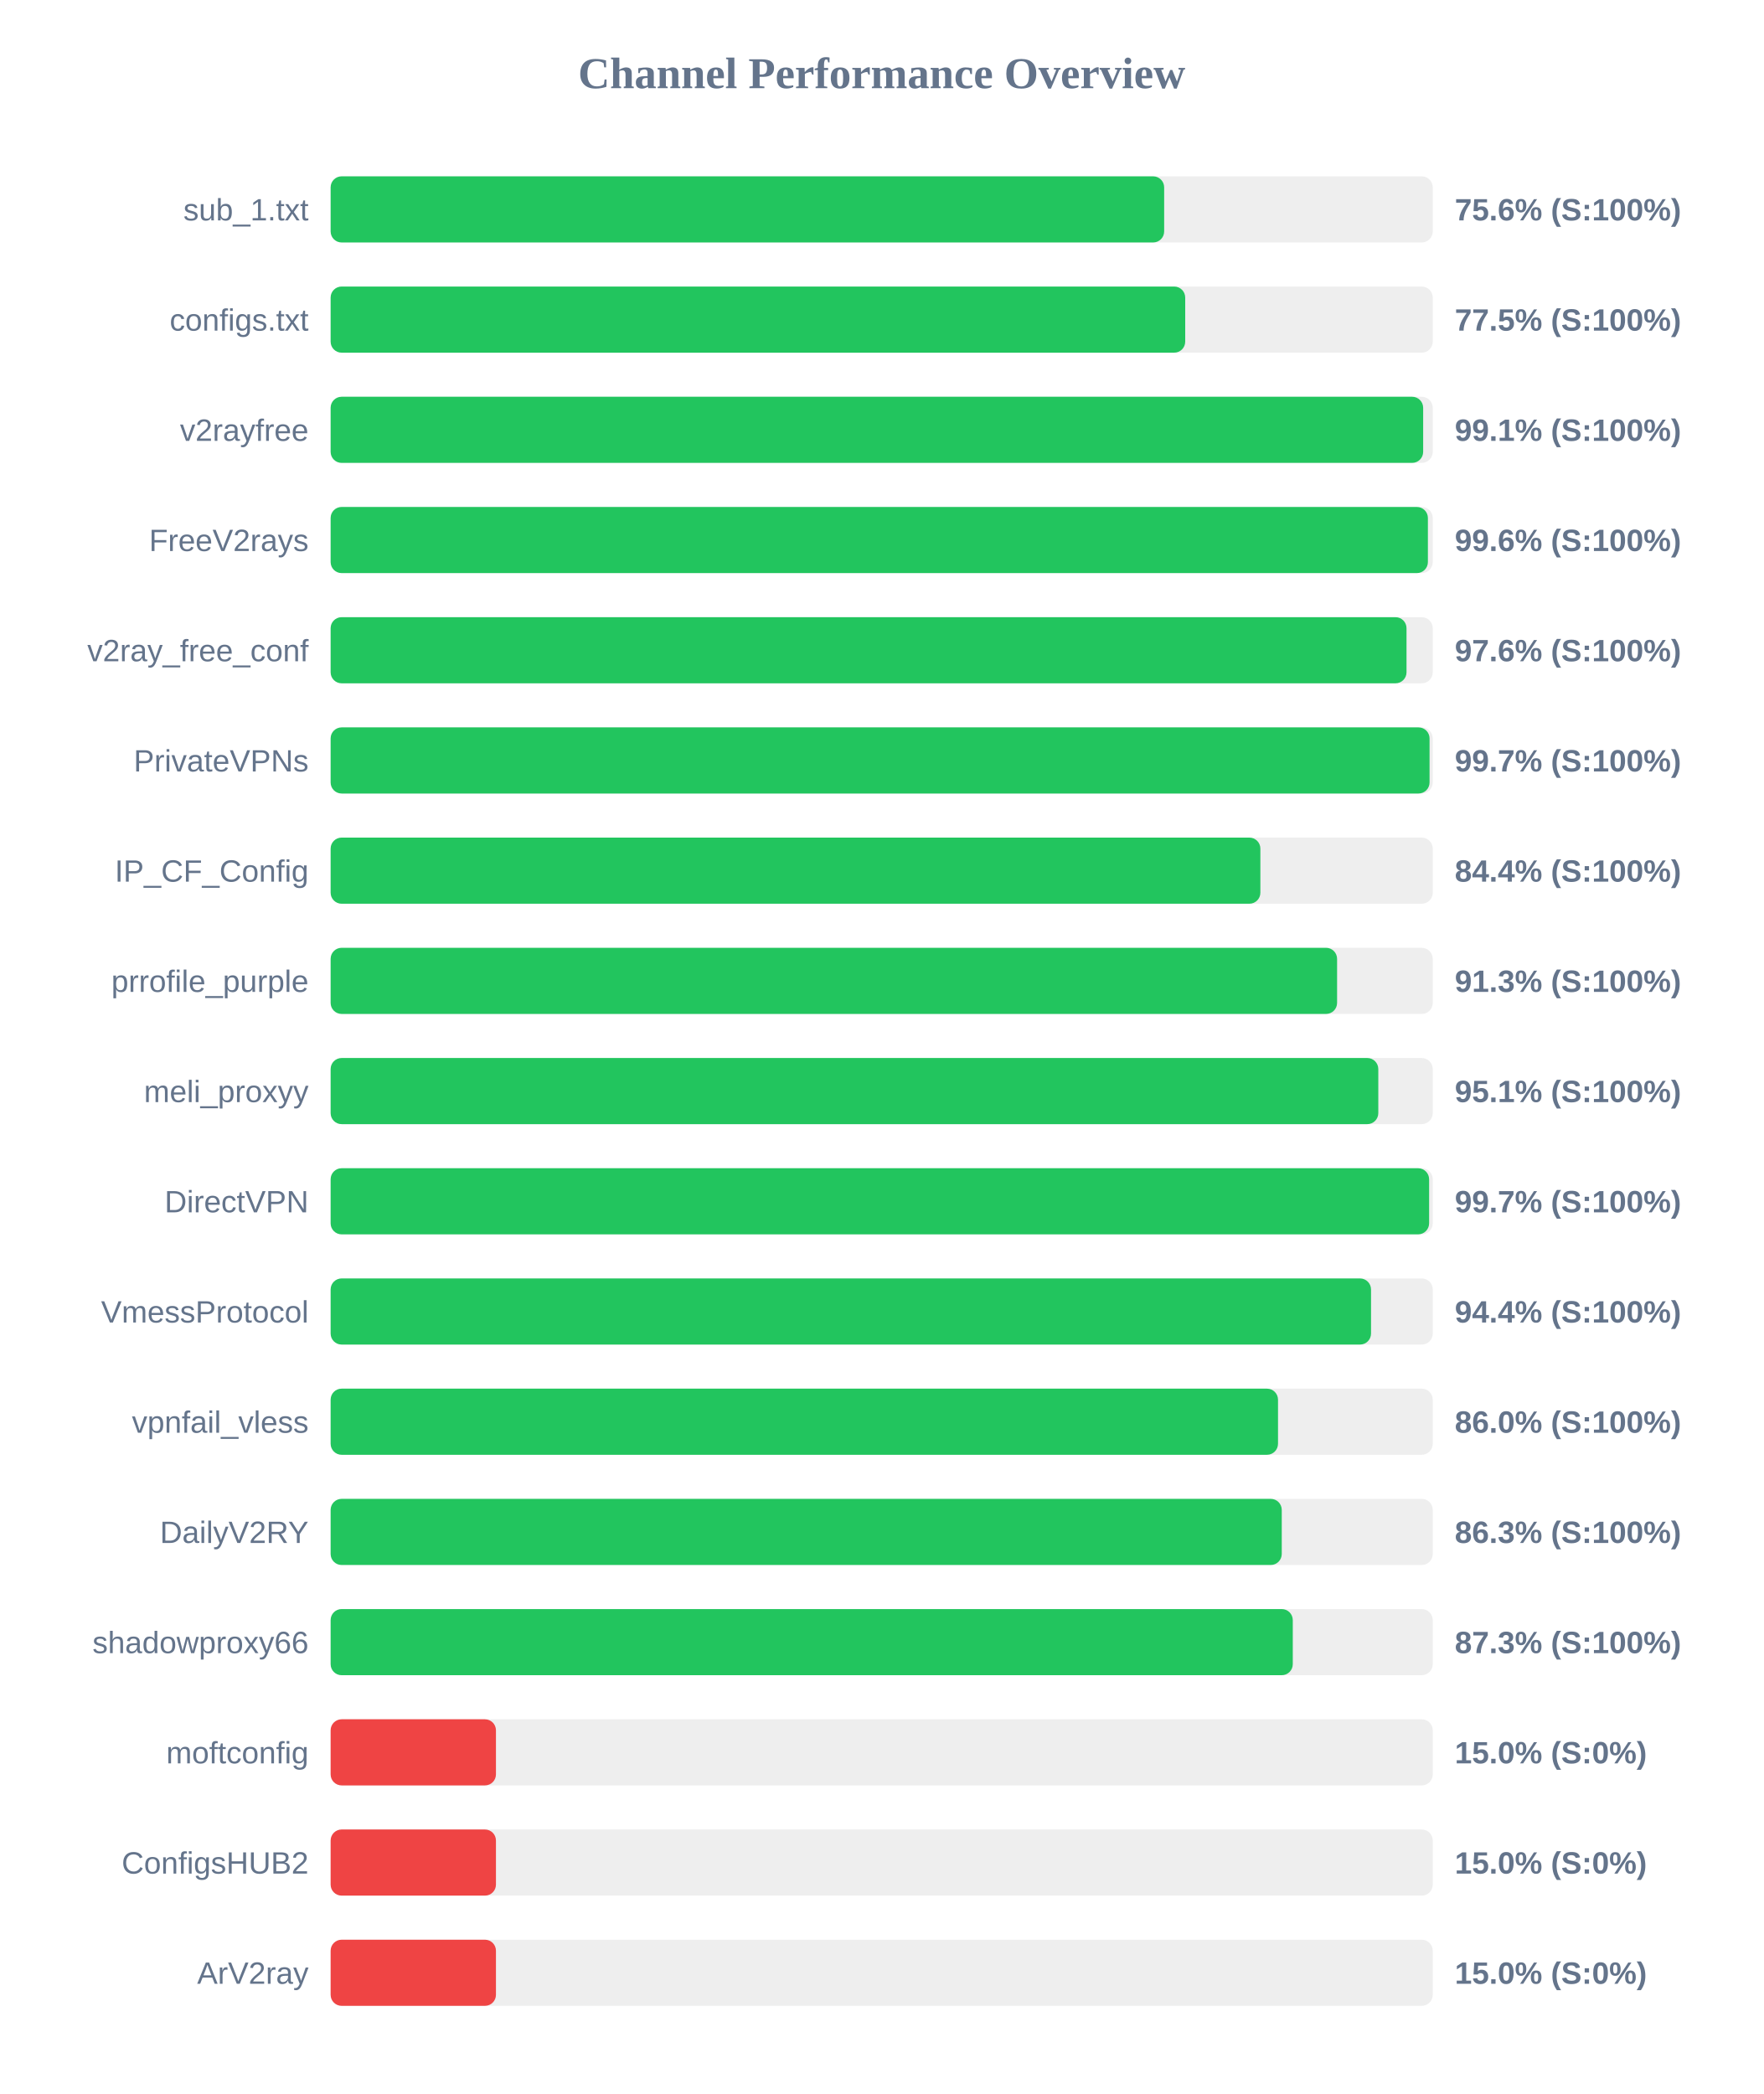
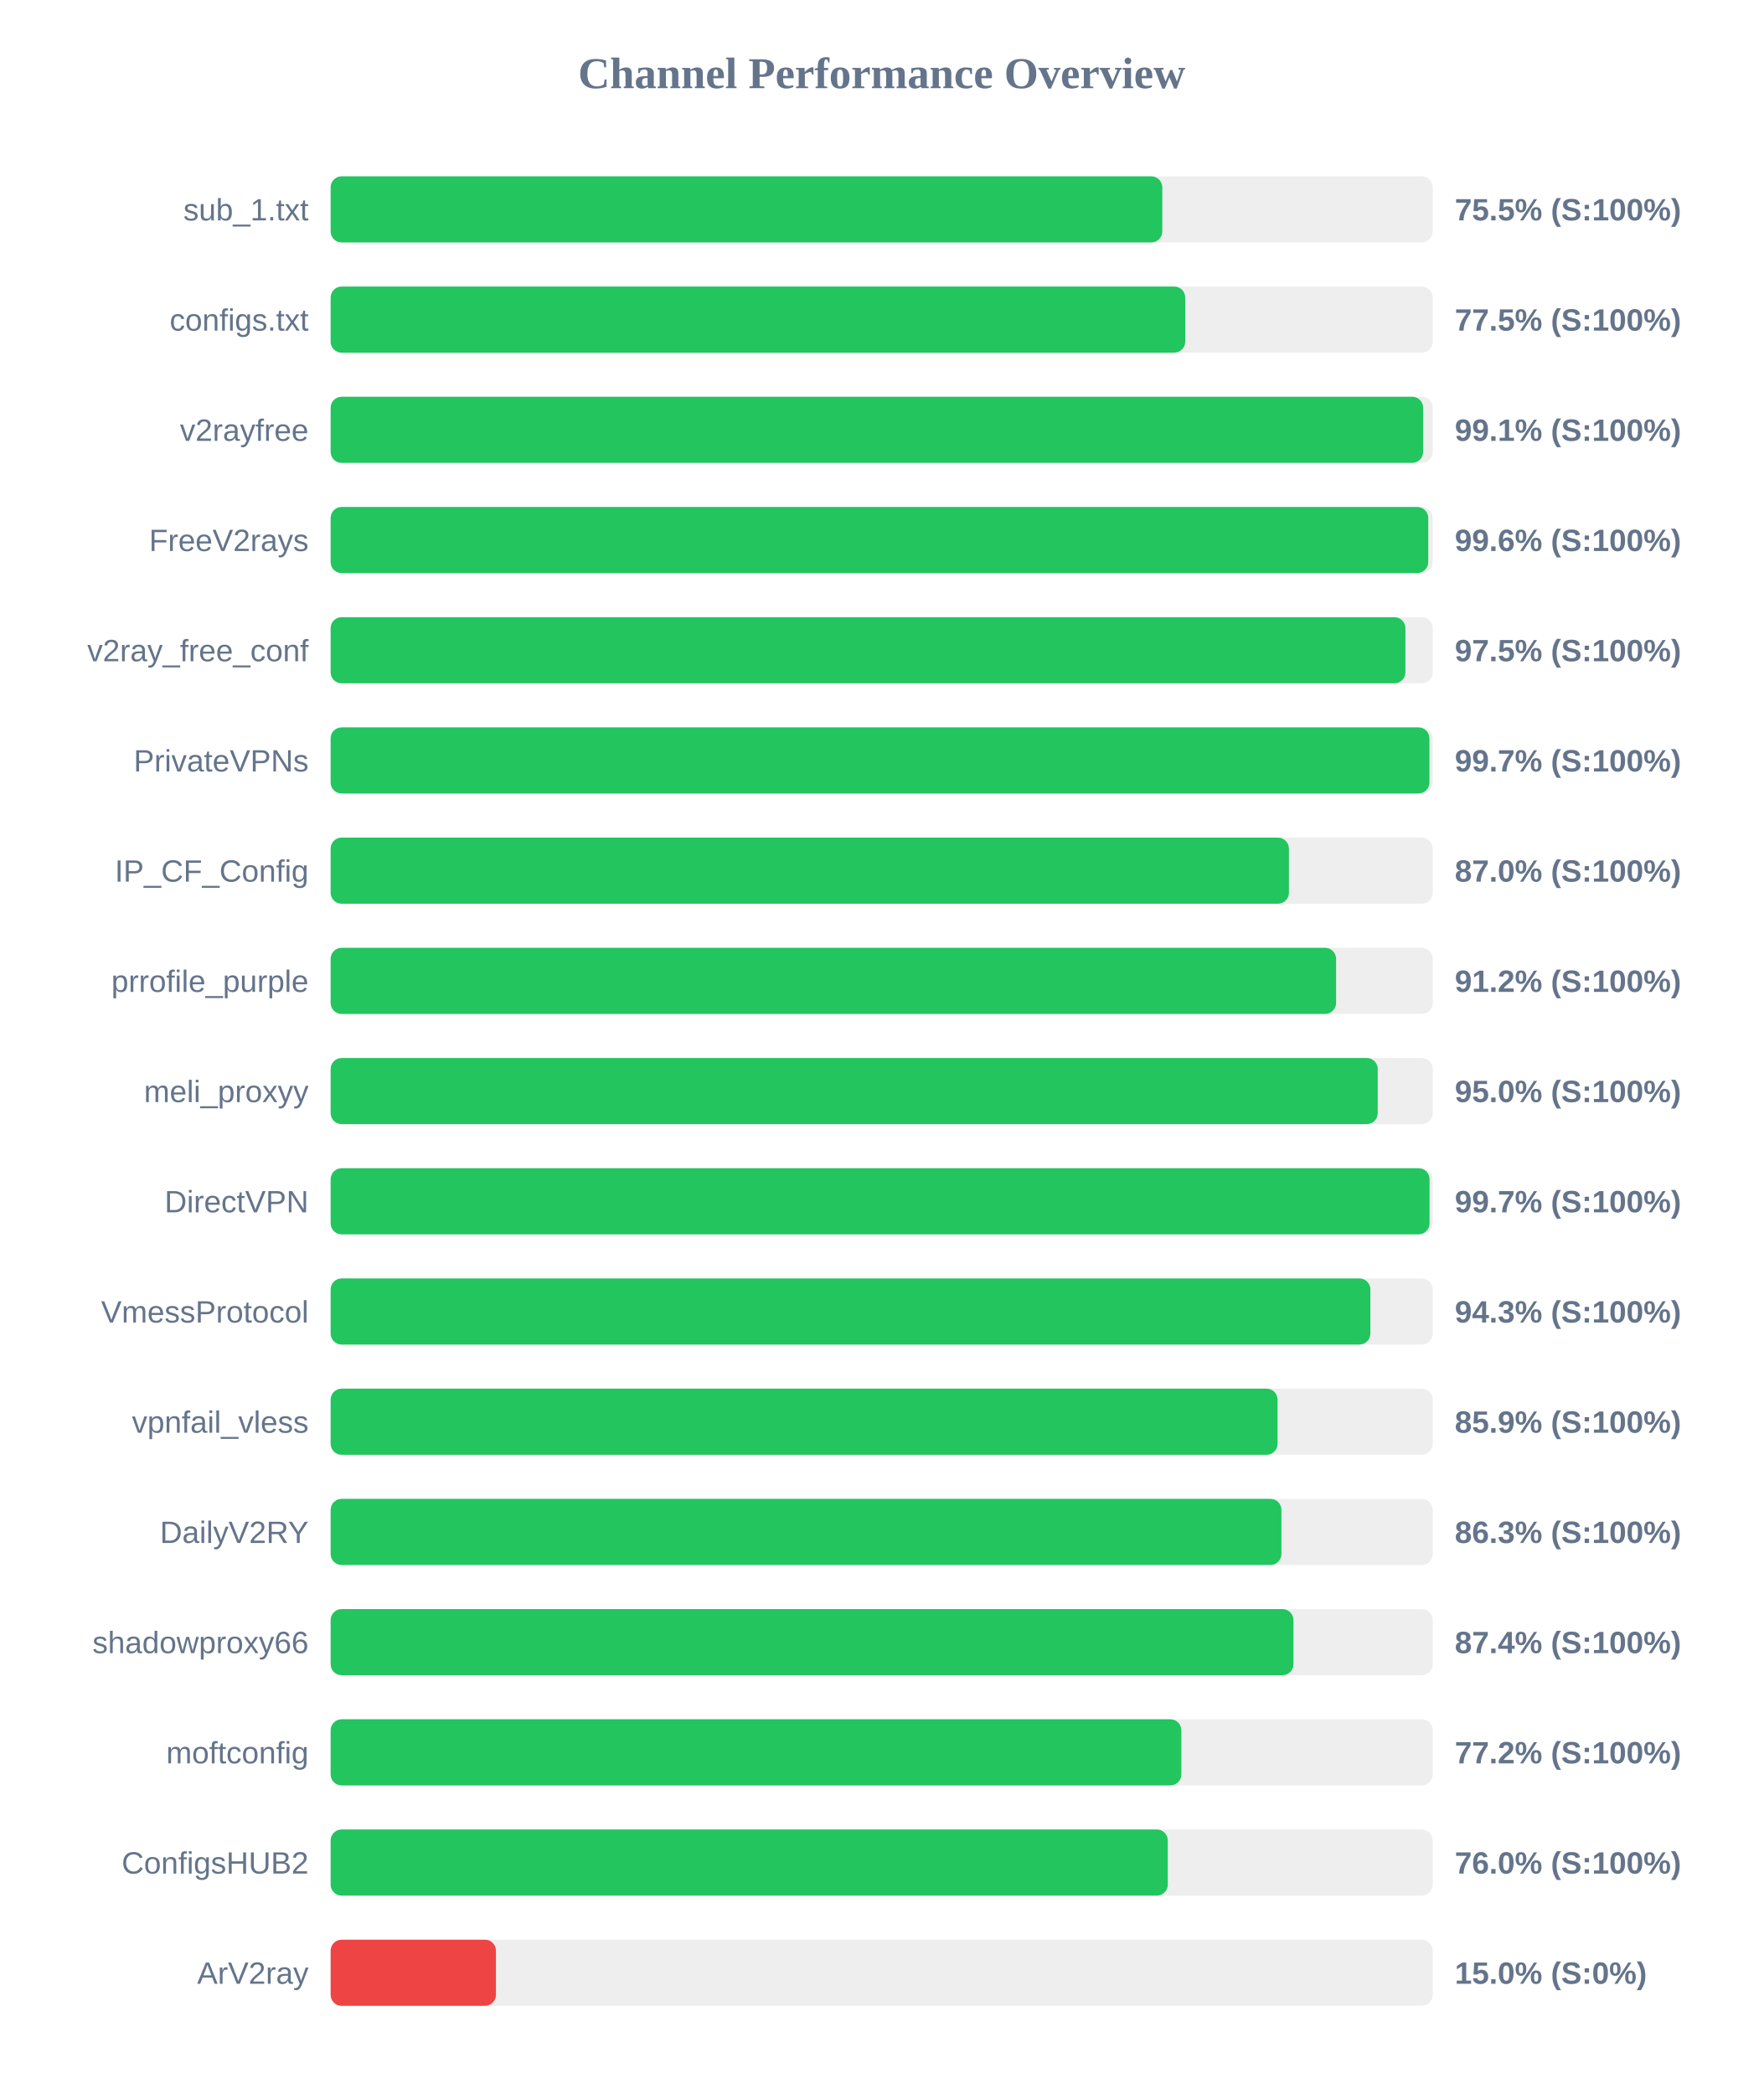
<svg xmlns="http://www.w3.org/2000/svg" width="800" height="950" version="1.1">
  <style>
        .row { font: 14px Arial; fill: #64748b; }
        .score { font: bold 14px Arial; fill: #64748b; }
    </style>
  <text x="400" y="40" text-anchor="middle" font-size="20px" font-weight="bold" fill="#64748b">Channel Performance Overview</text>
  <rect x="150" y="80" width="500" height="30" fill="#eee" rx="5" />
-   <rect x="150" y="80" width="378.15" height="30" fill="#22c55e" rx="5" />
+   <rect x="150" y="80" width="377.3" height="30" fill="#22c55e" rx="5" />
  <text x="140" y="100" text-anchor="end" class="row">sub_1.txt</text>
-   <text x="660" y="100" text-anchor="start" class="score">75.6% (S:100%)</text>
+   <text x="660" y="100" text-anchor="start" class="score">75.5% (S:100%)</text>
  <rect x="150" y="130" width="500" height="30" fill="#eee" rx="5" />
  <rect x="150" y="130" width="387.7" height="30" fill="#22c55e" rx="5" />
  <text x="140" y="150" text-anchor="end" class="row">configs.txt</text>
  <text x="660" y="150" text-anchor="start" class="score">77.5% (S:100%)</text>
  <rect x="150" y="180" width="500" height="30" fill="#eee" rx="5" />
  <rect x="150" y="180" width="495.65" height="30" fill="#22c55e" rx="5" />
  <text x="140" y="200" text-anchor="end" class="row">v2rayfree</text>
  <text x="660" y="200" text-anchor="start" class="score">99.1% (S:100%)</text>
  <rect x="150" y="230" width="500" height="30" fill="#eee" rx="5" />
-   <rect x="150" y="230" width="497.8" height="30" fill="#22c55e" rx="5" />
+   <rect x="150" y="230" width="497.95" height="30" fill="#22c55e" rx="5" />
  <text x="140" y="250" text-anchor="end" class="row">FreeV2rays</text>
  <text x="660" y="250" text-anchor="start" class="score">99.6% (S:100%)</text>
  <rect x="150" y="280" width="500" height="30" fill="#eee" rx="5" />
-   <rect x="150" y="280" width="488.1" height="30" fill="#22c55e" rx="5" />
+   <rect x="150" y="280" width="487.6" height="30" fill="#22c55e" rx="5" />
  <text x="140" y="300" text-anchor="end" class="row">v2ray_free_conf</text>
-   <text x="660" y="300" text-anchor="start" class="score">97.6% (S:100%)</text>
+   <text x="660" y="300" text-anchor="start" class="score">97.5% (S:100%)</text>
  <rect x="150" y="330" width="500" height="30" fill="#eee" rx="5" />
-   <rect x="150" y="330" width="498.55" height="30" fill="#22c55e" rx="5" />
+   <rect x="150" y="330" width="498.5" height="30" fill="#22c55e" rx="5" />
  <text x="140" y="350" text-anchor="end" class="row">PrivateVPNs</text>
  <text x="660" y="350" text-anchor="start" class="score">99.7% (S:100%)</text>
  <rect x="150" y="380" width="500" height="30" fill="#eee" rx="5" />
-   <rect x="150" y="380" width="421.8" height="30" fill="#22c55e" rx="5" />
+   <rect x="150" y="380" width="434.75" height="30" fill="#22c55e" rx="5" />
  <text x="140" y="400" text-anchor="end" class="row">IP_CF_Config</text>
-   <text x="660" y="400" text-anchor="start" class="score">84.4% (S:100%)</text>
+   <text x="660" y="400" text-anchor="start" class="score">87.0% (S:100%)</text>
  <rect x="150" y="430" width="500" height="30" fill="#eee" rx="5" />
-   <rect x="150" y="430" width="456.6" height="30" fill="#22c55e" rx="5" />
+   <rect x="150" y="430" width="456.15" height="30" fill="#22c55e" rx="5" />
  <text x="140" y="450" text-anchor="end" class="row">prrofile_purple</text>
-   <text x="660" y="450" text-anchor="start" class="score">91.3% (S:100%)</text>
+   <text x="660" y="450" text-anchor="start" class="score">91.2% (S:100%)</text>
  <rect x="150" y="480" width="500" height="30" fill="#eee" rx="5" />
-   <rect x="150" y="480" width="475.3" height="30" fill="#22c55e" rx="5" />
+   <rect x="150" y="480" width="475.05" height="30" fill="#22c55e" rx="5" />
  <text x="140" y="500" text-anchor="end" class="row">meli_proxyy</text>
-   <text x="660" y="500" text-anchor="start" class="score">95.1% (S:100%)</text>
+   <text x="660" y="500" text-anchor="start" class="score">95.0% (S:100%)</text>
  <rect x="150" y="530" width="500" height="30" fill="#eee" rx="5" />
-   <rect x="150" y="530" width="498.35" height="30" fill="#22c55e" rx="5" />
+   <rect x="150" y="530" width="498.55" height="30" fill="#22c55e" rx="5" />
  <text x="140" y="550" text-anchor="end" class="row">DirectVPN</text>
  <text x="660" y="550" text-anchor="start" class="score">99.7% (S:100%)</text>
  <rect x="150" y="580" width="500" height="30" fill="#eee" rx="5" />
-   <rect x="150" y="580" width="472.0" height="30" fill="#22c55e" rx="5" />
+   <rect x="150" y="580" width="471.7" height="30" fill="#22c55e" rx="5" />
  <text x="140" y="600" text-anchor="end" class="row">VmessProtocol</text>
-   <text x="660" y="600" text-anchor="start" class="score">94.4% (S:100%)</text>
+   <text x="660" y="600" text-anchor="start" class="score">94.3% (S:100%)</text>
  <rect x="150" y="630" width="500" height="30" fill="#eee" rx="5" />
-   <rect x="150" y="630" width="429.8" height="30" fill="#22c55e" rx="5" />
+   <rect x="150" y="630" width="429.6" height="30" fill="#22c55e" rx="5" />
  <text x="140" y="650" text-anchor="end" class="row">vpnfail_vless</text>
-   <text x="660" y="650" text-anchor="start" class="score">86.0% (S:100%)</text>
+   <text x="660" y="650" text-anchor="start" class="score">85.9% (S:100%)</text>
  <rect x="150" y="680" width="500" height="30" fill="#eee" rx="5" />
-   <rect x="150" y="680" width="431.5" height="30" fill="#22c55e" rx="5" />
+   <rect x="150" y="680" width="431.35" height="30" fill="#22c55e" rx="5" />
  <text x="140" y="700" text-anchor="end" class="row">DailyV2RY</text>
  <text x="660" y="700" text-anchor="start" class="score">86.3% (S:100%)</text>
  <rect x="150" y="730" width="500" height="30" fill="#eee" rx="5" />
-   <rect x="150" y="730" width="436.5" height="30" fill="#22c55e" rx="5" />
+   <rect x="150" y="730" width="436.8" height="30" fill="#22c55e" rx="5" />
  <text x="140" y="750" text-anchor="end" class="row">shadowproxy66</text>
-   <text x="660" y="750" text-anchor="start" class="score">87.3% (S:100%)</text>
+   <text x="660" y="750" text-anchor="start" class="score">87.4% (S:100%)</text>
  <rect x="150" y="780" width="500" height="30" fill="#eee" rx="5" />
-   <rect x="150" y="780" width="75.0" height="30" fill="#ef4444" rx="5" />
+   <rect x="150" y="780" width="385.95" height="30" fill="#22c55e" rx="5" />
  <text x="140" y="800" text-anchor="end" class="row">moftconfig</text>
-   <text x="660" y="800" text-anchor="start" class="score">15.0% (S:0%)</text>
+   <text x="660" y="800" text-anchor="start" class="score">77.2% (S:100%)</text>
  <rect x="150" y="830" width="500" height="30" fill="#eee" rx="5" />
-   <rect x="150" y="830" width="75.0" height="30" fill="#ef4444" rx="5" />
+   <rect x="150" y="830" width="379.8" height="30" fill="#22c55e" rx="5" />
  <text x="140" y="850" text-anchor="end" class="row">ConfigsHUB2</text>
-   <text x="660" y="850" text-anchor="start" class="score">15.0% (S:0%)</text>
+   <text x="660" y="850" text-anchor="start" class="score">76.0% (S:100%)</text>
  <rect x="150" y="880" width="500" height="30" fill="#eee" rx="5" />
  <rect x="150" y="880" width="75.0" height="30" fill="#ef4444" rx="5" />
  <text x="140" y="900" text-anchor="end" class="row">ArV2ray</text>
  <text x="660" y="900" text-anchor="start" class="score">15.0% (S:0%)</text>
</svg>
